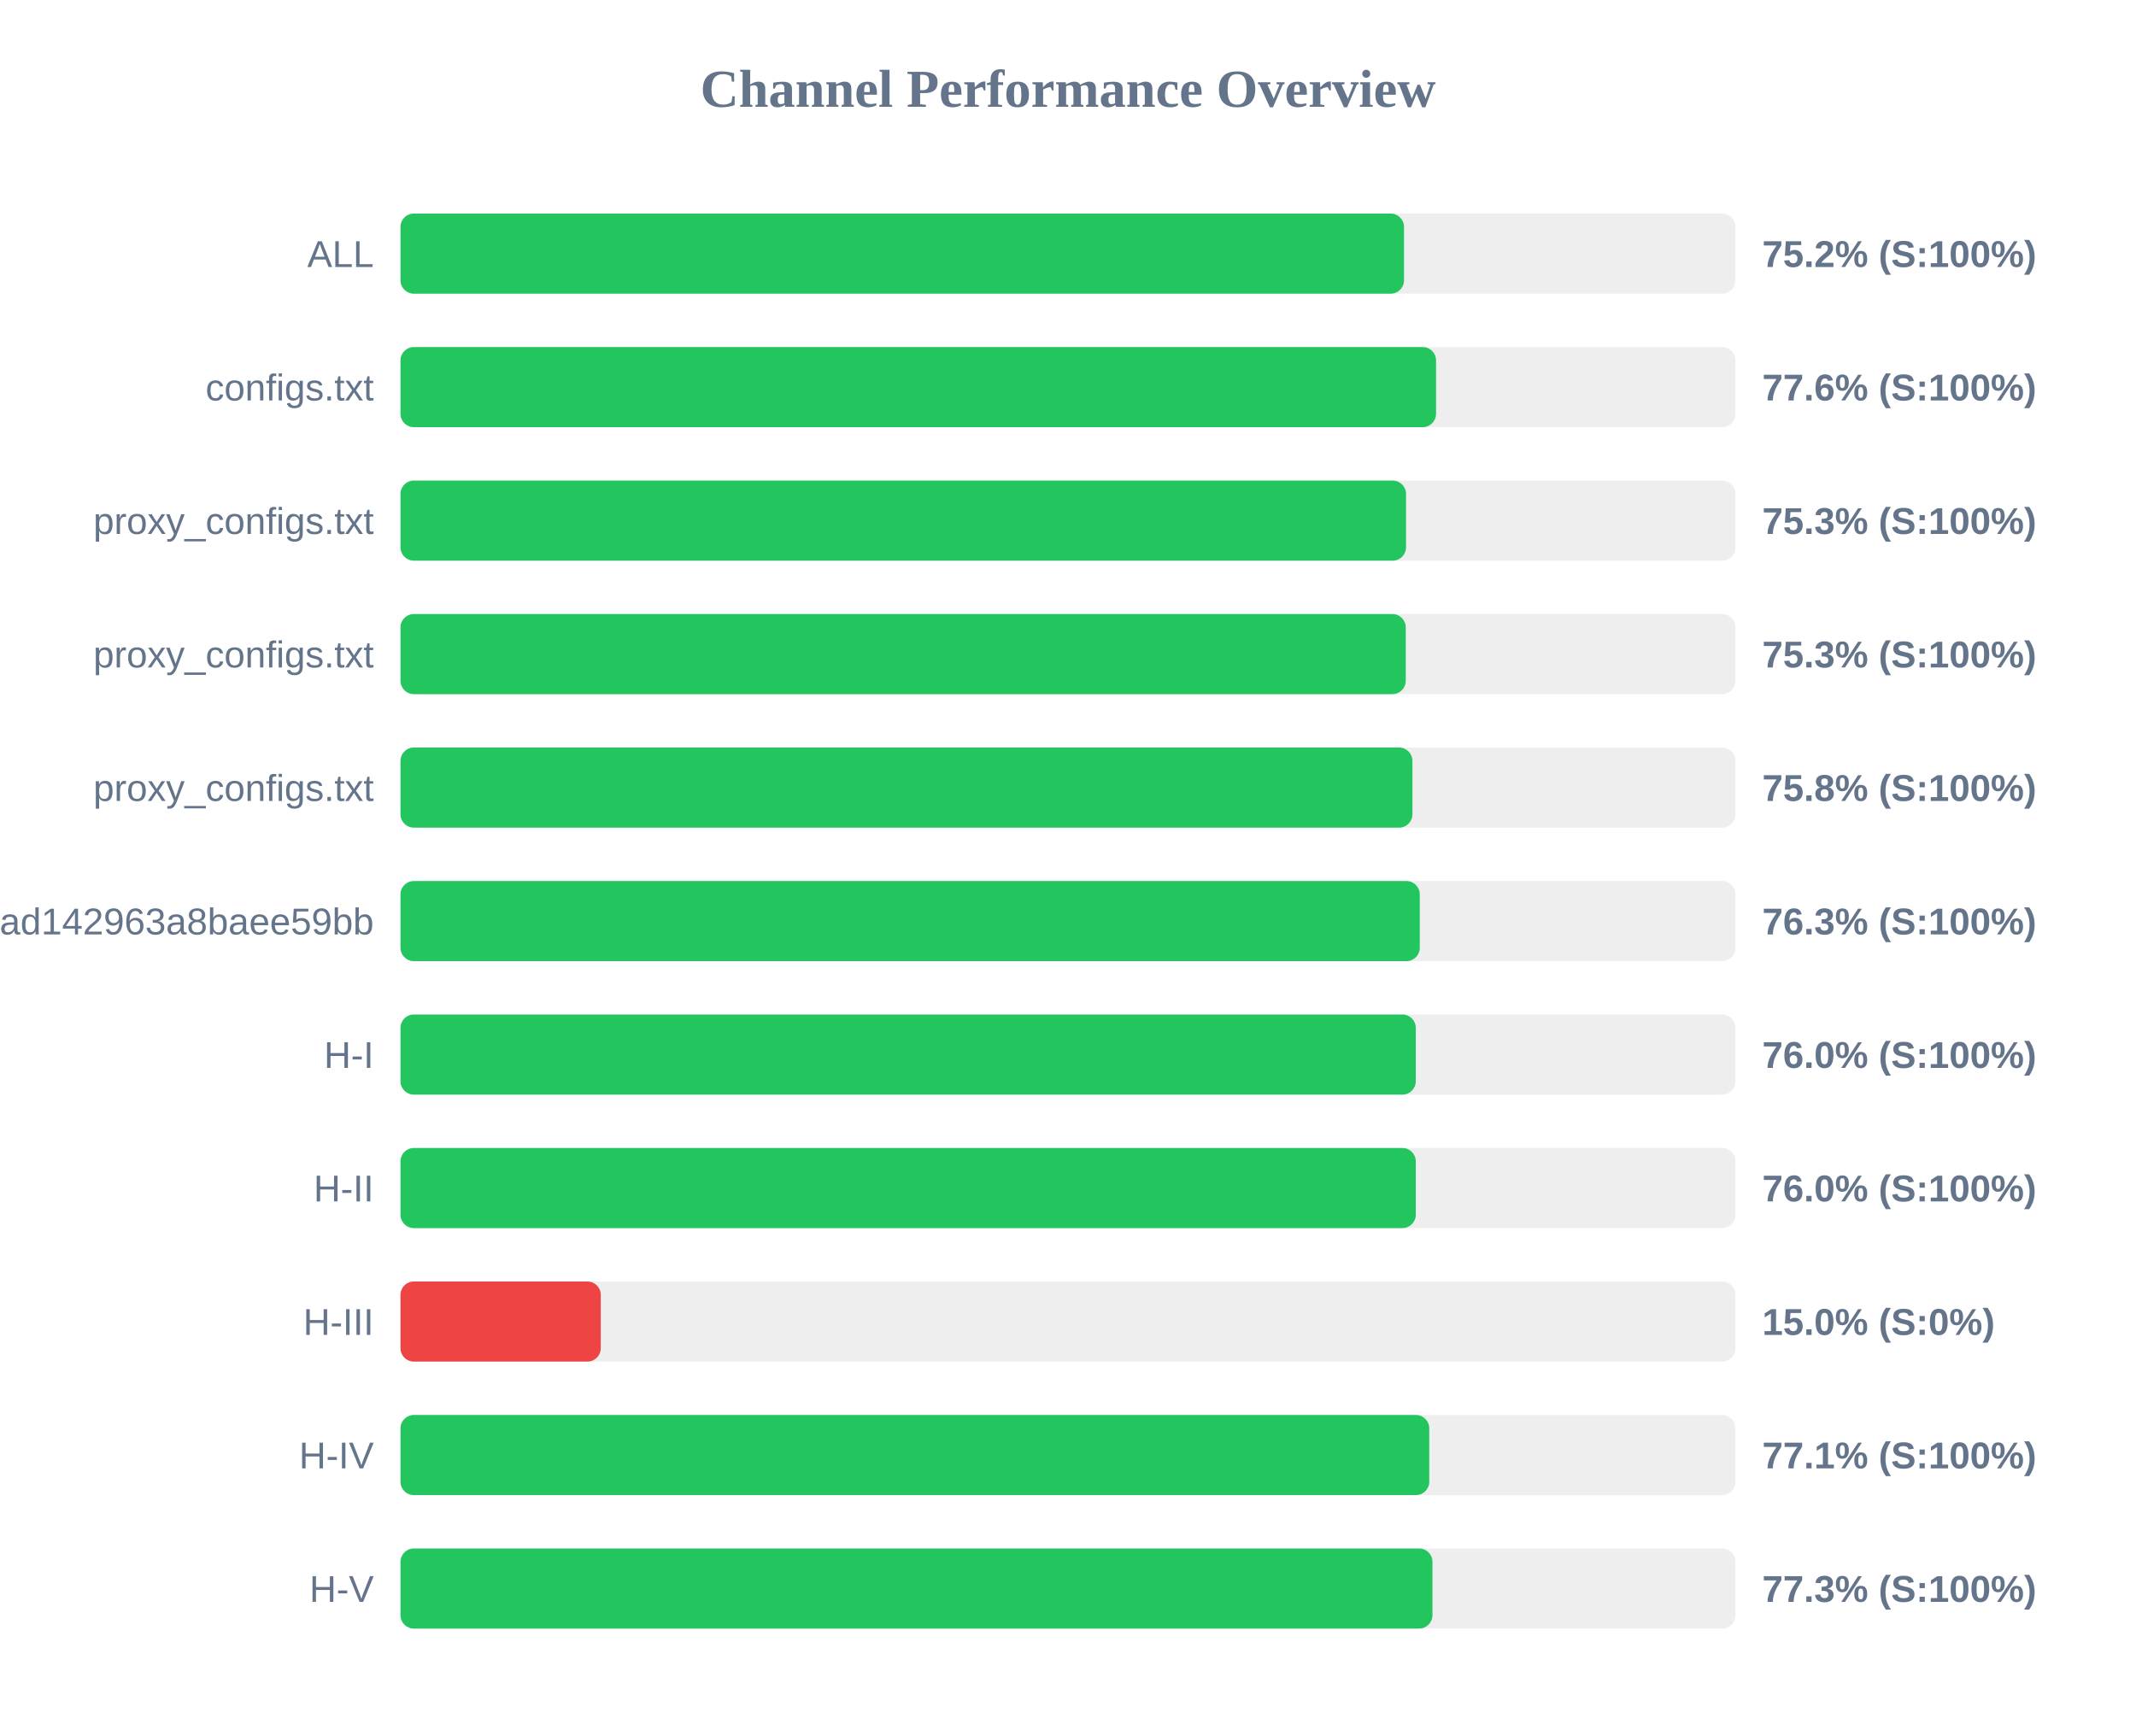
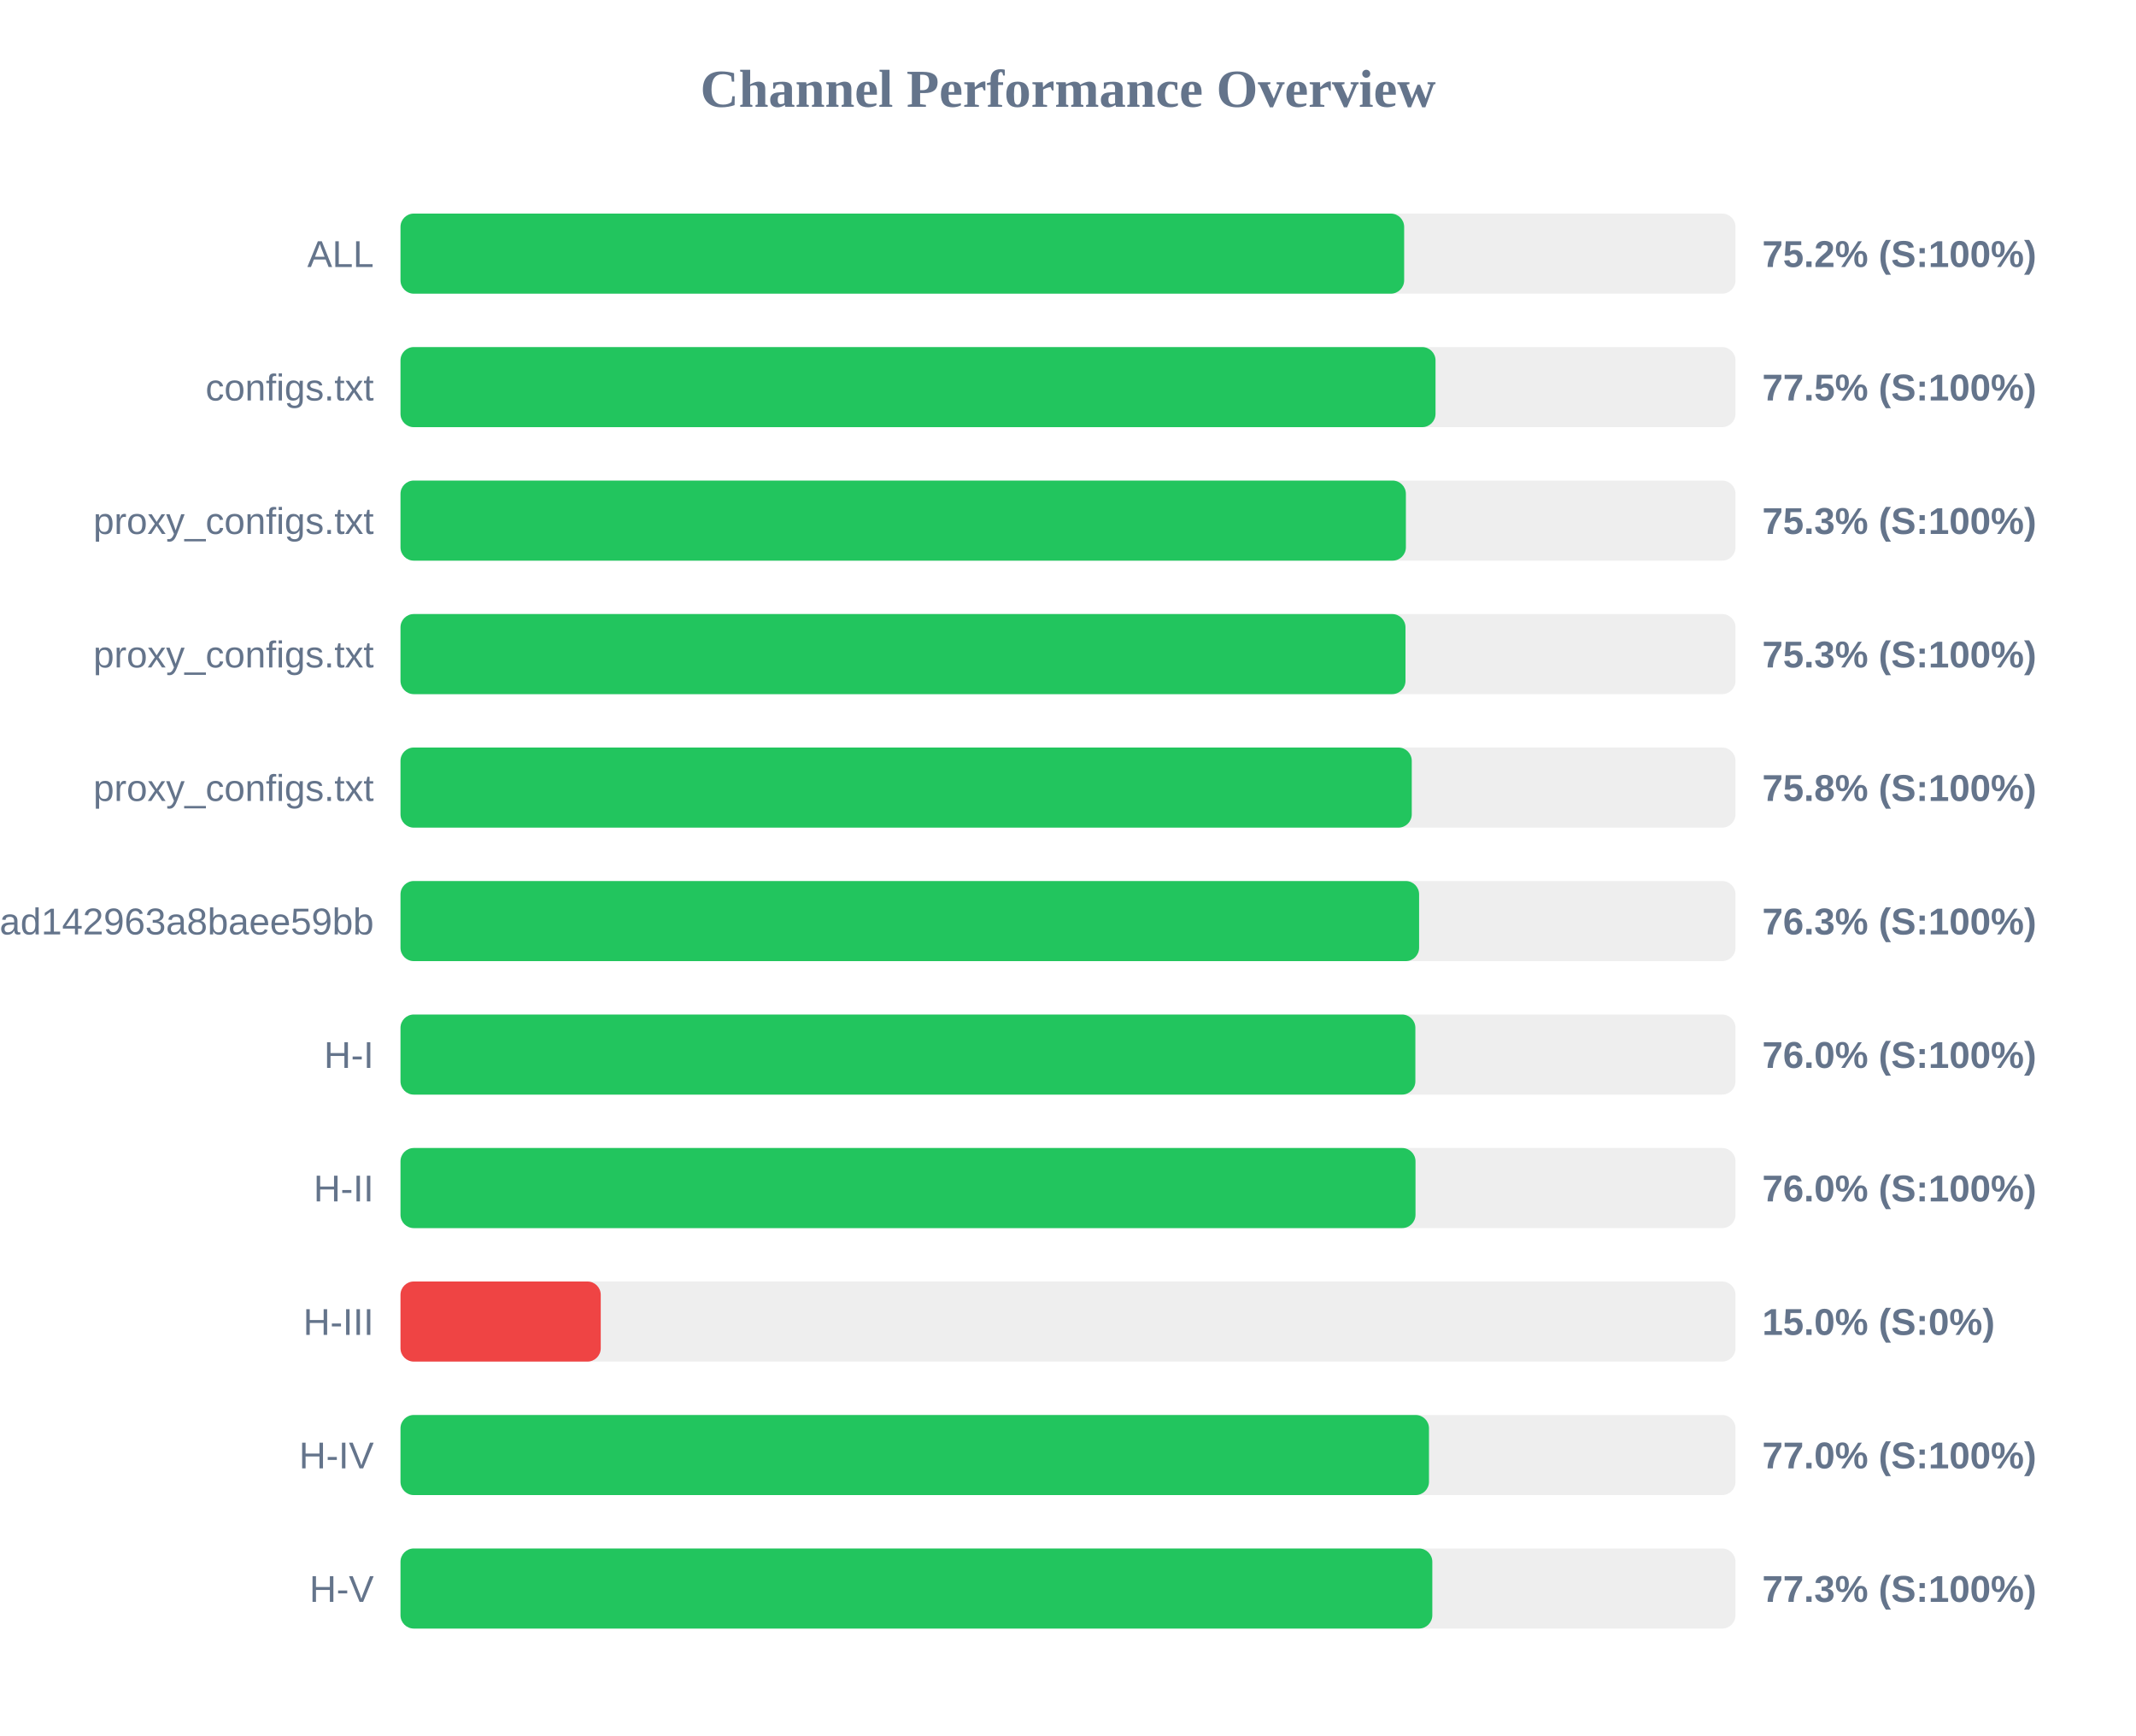
<svg xmlns="http://www.w3.org/2000/svg" width="800" height="650" version="1.1">
  <style>
        .row { font: 14px Arial; fill: #64748b; }
        .score { font: bold 14px Arial; fill: #64748b; }
    </style>
  <text x="400" y="40" text-anchor="middle" font-size="20px" font-weight="bold" fill="#64748b">Channel Performance Overview</text>
  <rect x="150" y="80" width="500" height="30" fill="#eee" rx="5" />
-   <rect x="150" y="80" width="375.85" height="30" fill="#22c55e" rx="5" />
+   <rect x="150" y="80" width="375.9" height="30" fill="#22c55e" rx="5" />
  <text x="140" y="100" text-anchor="end" class="row">ALL</text>
  <text x="660" y="100" text-anchor="start" class="score">75.2% (S:100%)</text>
  <rect x="150" y="130" width="500" height="30" fill="#eee" rx="5" />
-   <rect x="150" y="130" width="387.85" height="30" fill="#22c55e" rx="5" />
+   <rect x="150" y="130" width="387.65" height="30" fill="#22c55e" rx="5" />
  <text x="140" y="150" text-anchor="end" class="row">configs.txt</text>
-   <text x="660" y="150" text-anchor="start" class="score">77.6% (S:100%)</text>
+   <text x="660" y="150" text-anchor="start" class="score">77.5% (S:100%)</text>
  <rect x="150" y="180" width="500" height="30" fill="#eee" rx="5" />
-   <rect x="150" y="180" width="376.6" height="30" fill="#22c55e" rx="5" />
+   <rect x="150" y="180" width="376.55" height="30" fill="#22c55e" rx="5" />
  <text x="140" y="200" text-anchor="end" class="row">proxy_configs.txt</text>
  <text x="660" y="200" text-anchor="start" class="score">75.3% (S:100%)</text>
  <rect x="150" y="230" width="500" height="30" fill="#eee" rx="5" />
-   <rect x="150" y="230" width="376.5" height="30" fill="#22c55e" rx="5" />
+   <rect x="150" y="230" width="376.4" height="30" fill="#22c55e" rx="5" />
  <text x="140" y="250" text-anchor="end" class="row">proxy_configs.txt</text>
  <text x="660" y="250" text-anchor="start" class="score">75.3% (S:100%)</text>
  <rect x="150" y="280" width="500" height="30" fill="#eee" rx="5" />
-   <rect x="150" y="280" width="379.0" height="30" fill="#22c55e" rx="5" />
+   <rect x="150" y="280" width="378.75" height="30" fill="#22c55e" rx="5" />
  <text x="140" y="300" text-anchor="end" class="row">proxy_configs.txt</text>
  <text x="660" y="300" text-anchor="start" class="score">75.8% (S:100%)</text>
  <rect x="150" y="330" width="500" height="30" fill="#eee" rx="5" />
-   <rect x="150" y="330" width="381.75" height="30" fill="#22c55e" rx="5" />
+   <rect x="150" y="330" width="381.5" height="30" fill="#22c55e" rx="5" />
  <text x="140" y="350" text-anchor="end" class="row">subscribe?token=bb610d21b57e36ad142963a8baee59bb</text>
  <text x="660" y="350" text-anchor="start" class="score">76.3% (S:100%)</text>
  <rect x="150" y="380" width="500" height="30" fill="#eee" rx="5" />
-   <rect x="150" y="380" width="380.25" height="30" fill="#22c55e" rx="5" />
+   <rect x="150" y="380" width="380.1" height="30" fill="#22c55e" rx="5" />
  <text x="140" y="400" text-anchor="end" class="row">H-I</text>
  <text x="660" y="400" text-anchor="start" class="score">76.0% (S:100%)</text>
  <rect x="150" y="430" width="500" height="30" fill="#eee" rx="5" />
-   <rect x="150" y="430" width="380.25" height="30" fill="#22c55e" rx="5" />
+   <rect x="150" y="430" width="380.15" height="30" fill="#22c55e" rx="5" />
  <text x="140" y="450" text-anchor="end" class="row">H-II</text>
  <text x="660" y="450" text-anchor="start" class="score">76.0% (S:100%)</text>
  <rect x="150" y="480" width="500" height="30" fill="#eee" rx="5" />
  <rect x="150" y="480" width="75.0" height="30" fill="#ef4444" rx="5" />
  <text x="140" y="500" text-anchor="end" class="row">H-III</text>
  <text x="660" y="500" text-anchor="start" class="score">15.0% (S:0%)</text>
  <rect x="150" y="530" width="500" height="30" fill="#eee" rx="5" />
-   <rect x="150" y="530" width="385.3" height="30" fill="#22c55e" rx="5" />
+   <rect x="150" y="530" width="385.2" height="30" fill="#22c55e" rx="5" />
  <text x="140" y="550" text-anchor="end" class="row">H-IV</text>
-   <text x="660" y="550" text-anchor="start" class="score">77.1% (S:100%)</text>
+   <text x="660" y="550" text-anchor="start" class="score">77.0% (S:100%)</text>
  <rect x="150" y="580" width="500" height="30" fill="#eee" rx="5" />
-   <rect x="150" y="580" width="386.5" height="30" fill="#22c55e" rx="5" />
+   <rect x="150" y="580" width="386.45" height="30" fill="#22c55e" rx="5" />
  <text x="140" y="600" text-anchor="end" class="row">H-V</text>
  <text x="660" y="600" text-anchor="start" class="score">77.3% (S:100%)</text>
</svg>
